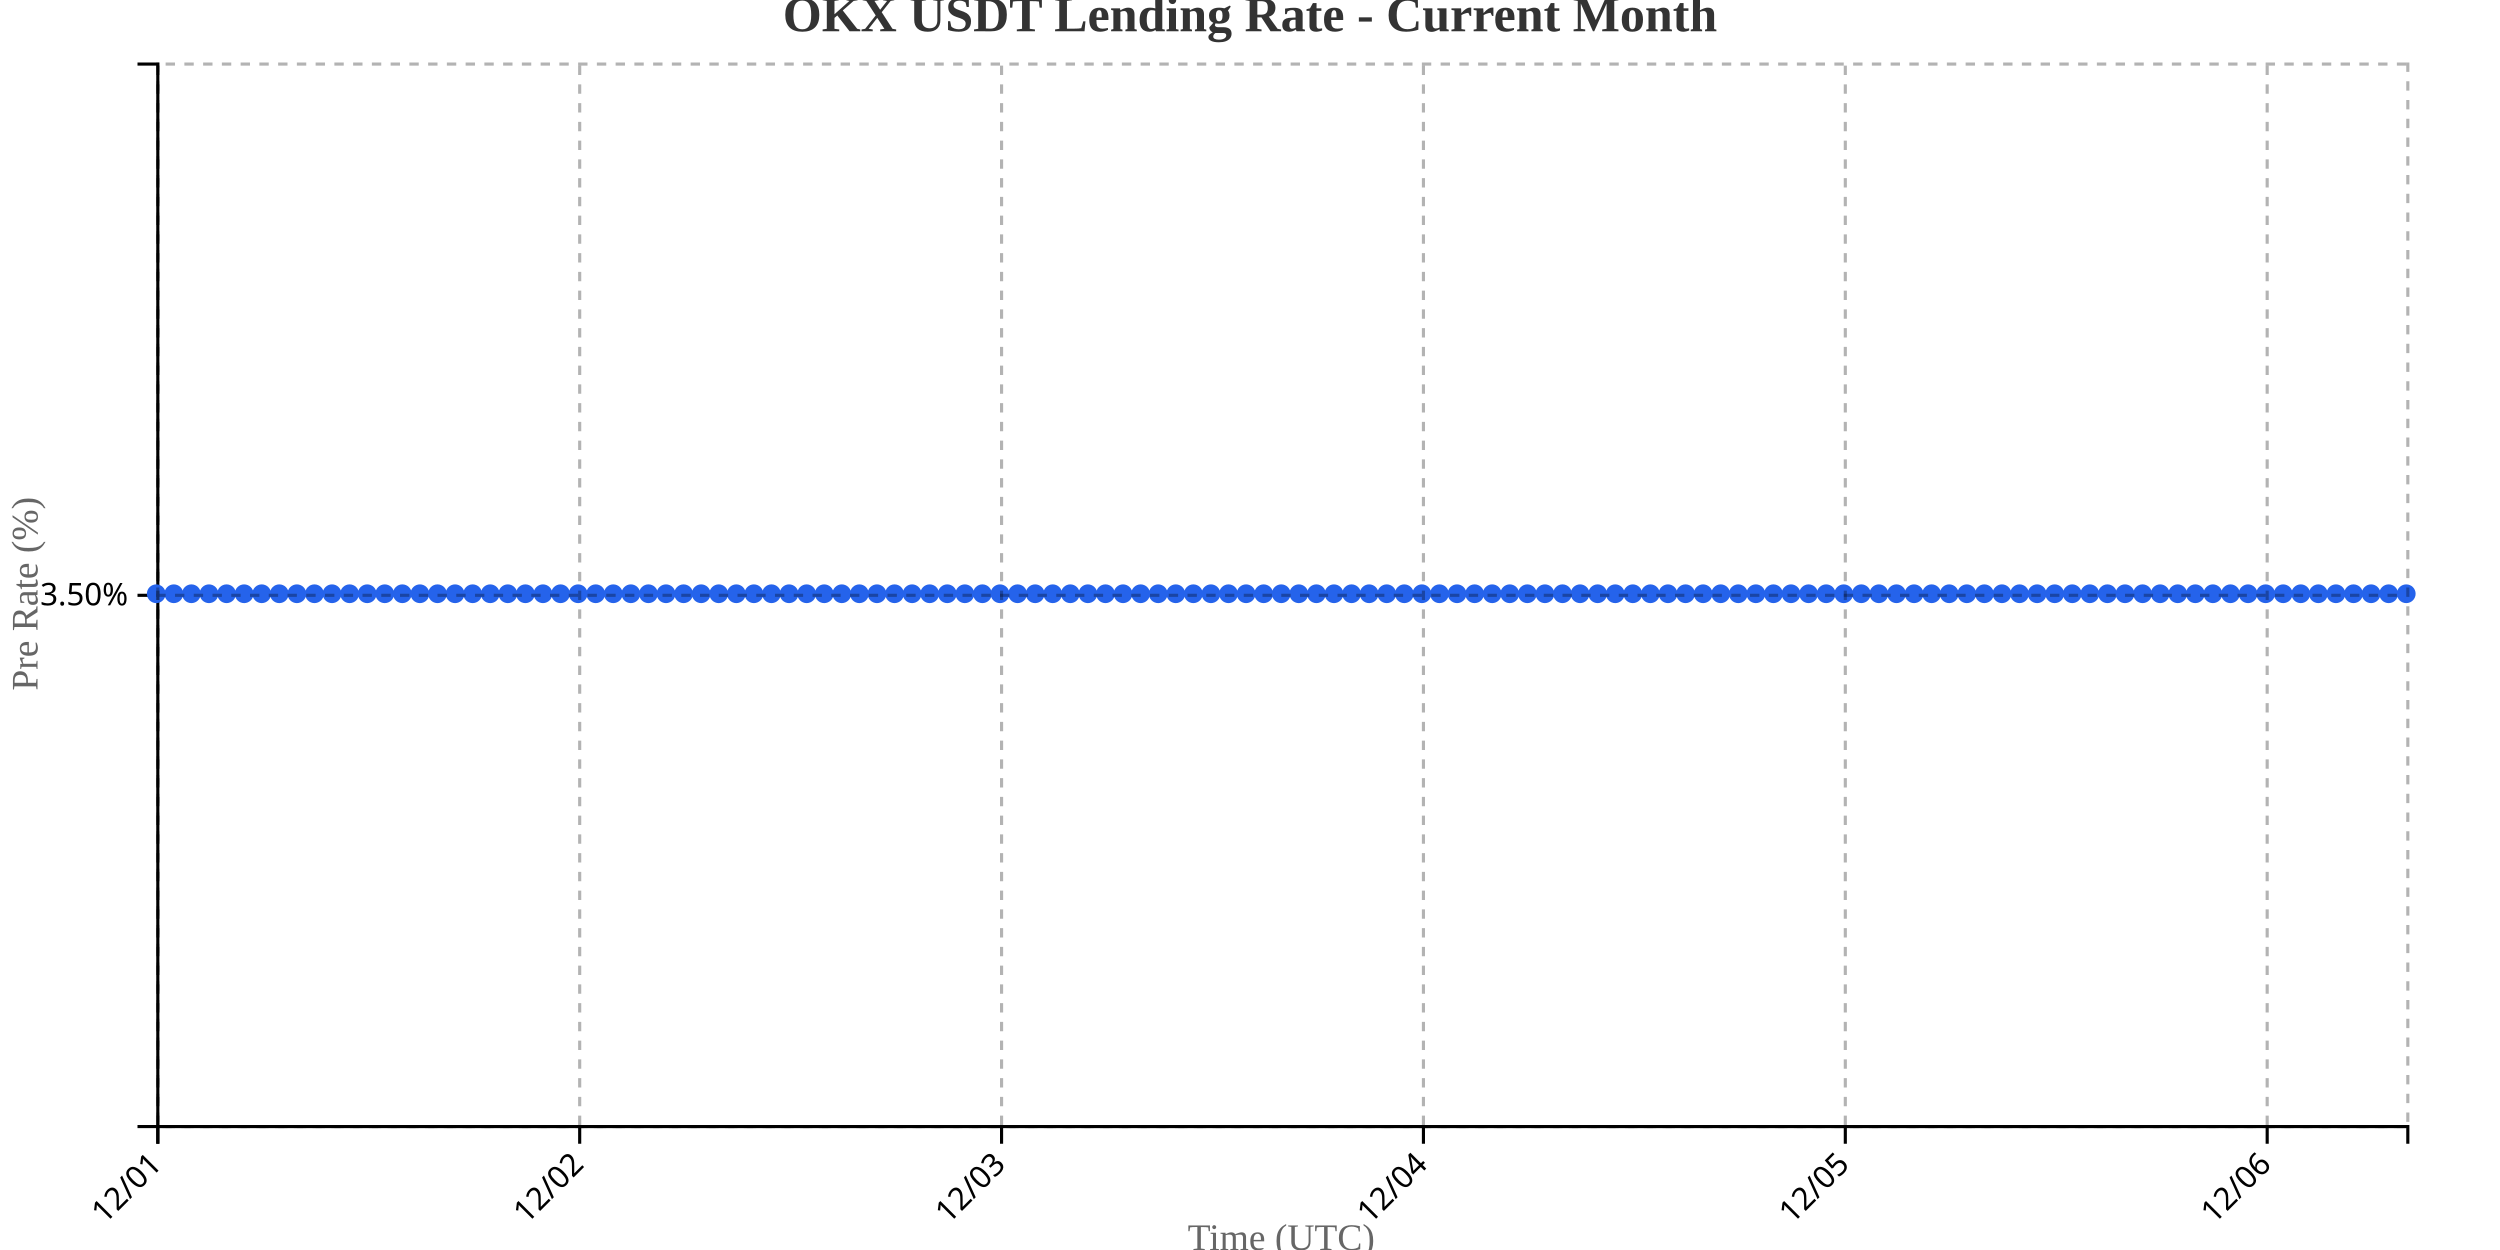
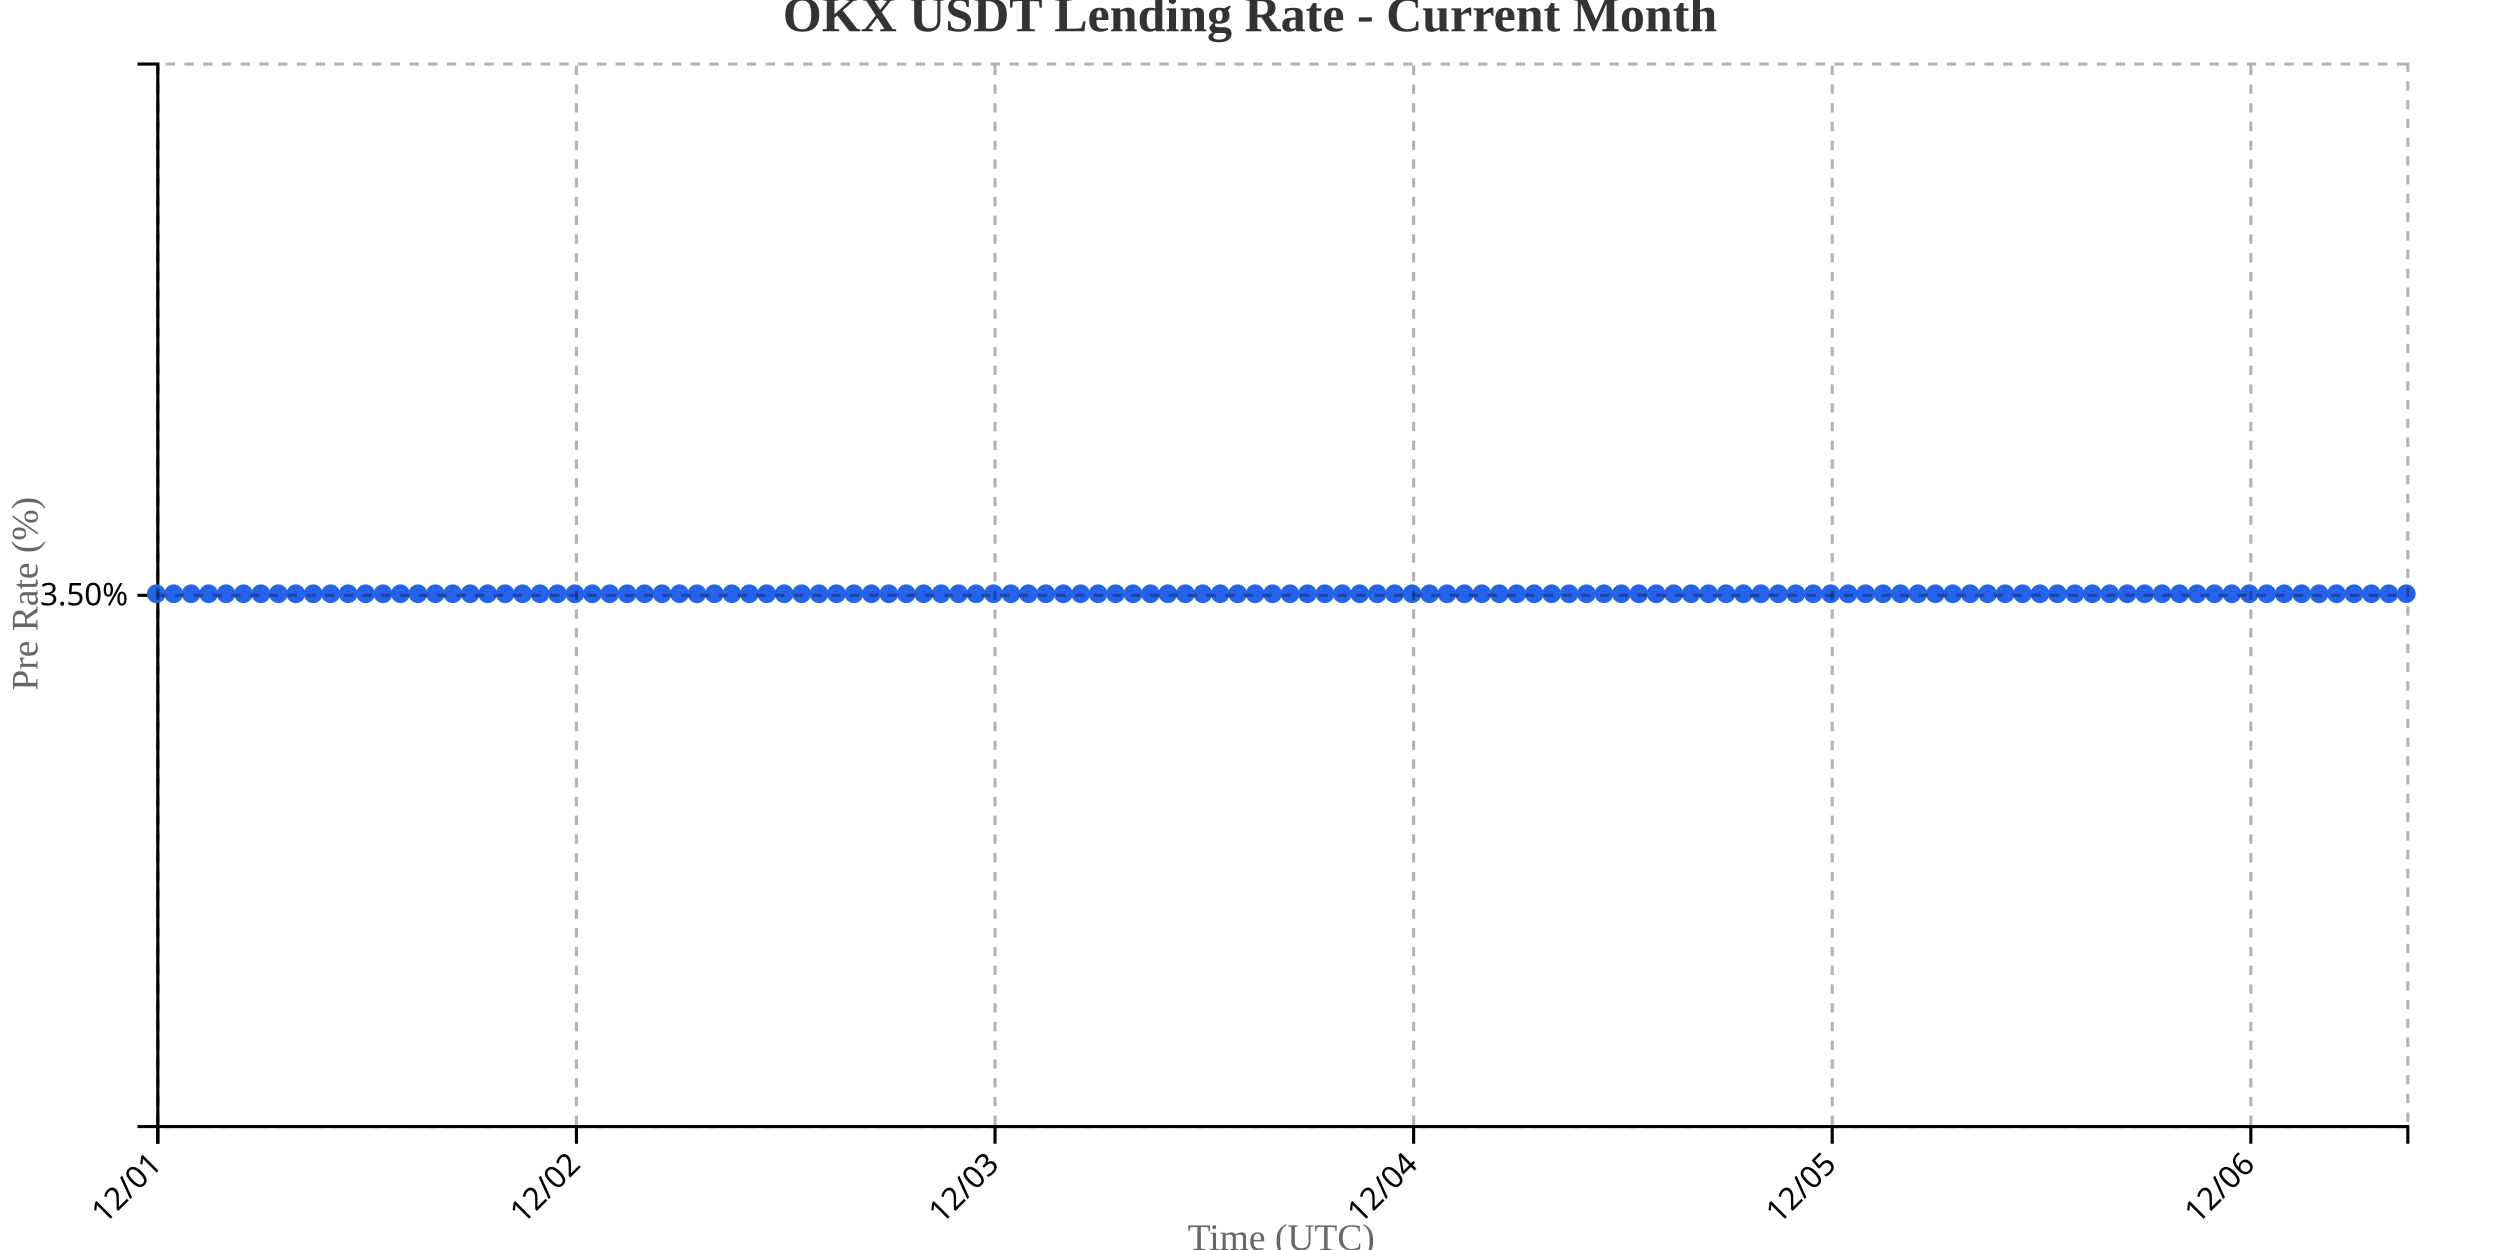
<svg xmlns="http://www.w3.org/2000/svg" width="800" height="400">
  <g transform="translate(50,20)">
    <g transform="translate(0,340)" fill="none" font-size="10" font-family="sans-serif" text-anchor="middle">
      <path class="domain" stroke="currentColor" d="M0.5,6V0.5H720.5V6" />
      <g class="tick" opacity="1" transform="translate(0.5,0)">
        <line stroke="currentColor" y2="6" />
        <text fill="currentColor" y="9" dy=".15em" style="text-anchor: end;" dx="-.8em" transform="rotate(-45)">12/01</text>
      </g>
-       <g class="tick" opacity="1" transform="translate(135.5,0)">
+       <g class="tick" opacity="1" transform="translate(134.4535,0)">
        <line stroke="currentColor" y2="6" />
        <text fill="currentColor" y="9" dy=".15em" style="text-anchor: end;" dx="-.8em" transform="rotate(-45)">12/02</text>
      </g>
-       <g class="tick" opacity="1" transform="translate(270.5,0)">
+       <g class="tick" opacity="1" transform="translate(268.407,0)">
        <line stroke="currentColor" y2="6" />
        <text fill="currentColor" y="9" dy=".15em" style="text-anchor: end;" dx="-.8em" transform="rotate(-45)">12/03</text>
      </g>
-       <g class="tick" opacity="1" transform="translate(405.5,0)">
+       <g class="tick" opacity="1" transform="translate(402.3605,0)">
        <line stroke="currentColor" y2="6" />
        <text fill="currentColor" y="9" dy=".15em" style="text-anchor: end;" dx="-.8em" transform="rotate(-45)">12/04</text>
      </g>
-       <g class="tick" opacity="1" transform="translate(540.5,0)">
+       <g class="tick" opacity="1" transform="translate(536.314,0)">
        <line stroke="currentColor" y2="6" />
        <text fill="currentColor" y="9" dy=".15em" style="text-anchor: end;" dx="-.8em" transform="rotate(-45)">12/05</text>
      </g>
-       <g class="tick" opacity="1" transform="translate(675.5,0)">
+       <g class="tick" opacity="1" transform="translate(670.2674,0)">
        <line stroke="currentColor" y2="6" />
        <text fill="currentColor" y="9" dy=".15em" style="text-anchor: end;" dx="-.8em" transform="rotate(-45)">12/06</text>
      </g>
    </g>
    <g fill="none" font-size="10" font-family="sans-serif" text-anchor="end">
      <path class="domain" stroke="currentColor" d="M-6,340.5H0.5V0.5H-6" />
      <g class="tick" opacity="1" transform="translate(0,170.5)">
        <line stroke="currentColor" x2="-6" />
        <text fill="currentColor" x="-9" dy="0.32em">3.50%</text>
      </g>
    </g>
    <text transform="rotate(-90)" y="-50" x="-170" dy="1em" style="text-anchor: middle; font-size: 12px; fill: #666;">Pre Rate (%)</text>
    <text transform="translate(360, 380)" style="text-anchor: middle; font-size: 12px; fill: #666;">Time (UTC)</text>
-     <path fill="none" stroke="#2563eb" stroke-width="2" d="M0,170C1.875,170,3.75,170,5.625,170C7.5,170,9.375,170,11.25,170C13.125,170,15,170,16.875,170C18.75,170,20.625,170,22.5,170C24.375,170,26.25,170,28.125,170C30,170,31.875,170,33.75,170C35.625,170,37.5,170,39.375,170C41.25,170,43.125,170,45,170C46.875,170,48.75,170,50.625,170C52.5,170,54.375,170,56.25,170C58.125,170,60,170,61.875,170C63.75,170,65.625,170,67.5,170C69.375,170,71.25,170,73.125,170C75,170,76.875,170,78.75,170C80.625,170,82.5,170,84.375,170C86.25,170,88.125,170,90,170C91.875,170,93.75,170,95.625,170C97.5,170,99.375,170,101.25,170C103.125,170,105,170,106.875,170C108.75,170,110.625,170,112.5,170C114.375,170,116.25,170,118.125,170C120,170,121.875,170,123.75,170C125.625,170,127.5,170,129.375,170C131.25,170,133.125,170,135,170C136.875,170,138.75,170,140.625,170C142.5,170,144.375,170,146.25,170C148.125,170,150,170,151.875,170C153.75,170,155.625,170,157.5,170C159.375,170,161.25,170,163.125,170C165,170,166.875,170,168.75,170C170.625,170,172.5,170,174.375,170C176.25,170,178.125,170,180,170C181.875,170,183.75,170,185.625,170C187.5,170,189.375,170,191.25,170C193.125,170,195,170,196.875,170C198.75,170,200.625,170,202.5,170C204.375,170,206.25,170,208.125,170C210,170,211.875,170,213.75,170C215.625,170,217.5,170,219.375,170C221.25,170,223.125,170,225,170C226.875,170,228.75,170,230.625,170C232.5,170,234.375,170,236.25,170C238.125,170,240,170,241.875,170C243.75,170,245.625,170,247.5,170C249.375,170,251.25,170,253.125,170C255,170,256.875,170,258.75,170C260.625,170,262.5,170,264.375,170C266.25,170,268.125,170,270,170C271.875,170,273.75,170,275.625,170C277.5,170,279.375,170,281.25,170C283.125,170,285,170,286.875,170C288.75,170,290.625,170,292.5,170C294.375,170,296.25,170,298.125,170C300,170,301.875,170,303.75,170C305.625,170,307.5,170,309.375,170C311.25,170,313.125,170,315,170C316.875,170,318.75,170,320.625,170C322.5,170,324.375,170,326.25,170C328.125,170,330,170,331.875,170C333.75,170,335.625,170,337.5,170C339.375,170,341.25,170,343.125,170C345,170,346.875,170,348.75,170C350.625,170,352.5,170,354.375,170C356.25,170,358.125,170,360,170C361.875,170,363.75,170,365.625,170C367.5,170,369.375,170,371.25,170C373.125,170,375,170,376.875,170C378.75,170,380.625,170,382.5,170C384.375,170,386.25,170,388.125,170C390,170,391.875,170,393.75,170C395.625,170,397.5,170,399.375,170C401.25,170,403.125,170,405,170C406.875,170,408.75,170,410.625,170C412.5,170,414.375,170,416.25,170C418.125,170,420,170,421.875,170C423.75,170,425.625,170,427.5,170C429.375,170,431.25,170,433.125,170C435,170,436.875,170,438.75,170C440.625,170,442.5,170,444.375,170C446.25,170,448.125,170,450,170C451.875,170,453.75,170,455.625,170C457.5,170,459.375,170,461.25,170C463.125,170,465,170,466.875,170C468.75,170,470.625,170,472.5,170C474.375,170,476.25,170,478.125,170C480,170,481.875,170,483.75,170C485.625,170,487.5,170,489.375,170C491.25,170,493.125,170,495,170C496.875,170,498.75,170,500.625,170C502.5,170,504.375,170,506.25,170C508.125,170,510,170,511.875,170C513.75,170,515.625,170,517.5,170C519.375,170,521.25,170,523.125,170C525,170,526.875,170,528.75,170C530.625,170,532.5,170,534.375,170C536.25,170,538.125,170,540,170C541.875,170,543.75,170,545.625,170C547.5,170,549.375,170,551.25,170C553.125,170,555,170,556.875,170C558.75,170,560.625,170,562.5,170C564.375,170,566.25,170,568.125,170C570,170,571.875,170,573.75,170C575.625,170,577.5,170,579.375,170C581.25,170,583.125,170,585,170C586.875,170,588.75,170,590.625,170C592.5,170,594.375,170,596.25,170C598.125,170,600,170,601.875,170C603.75,170,605.625,170,607.5,170C609.375,170,611.25,170,613.125,170C615,170,616.875,170,618.75,170C620.625,170,622.5,170,624.375,170C626.25,170,628.125,170,630,170C631.875,170,633.75,170,635.625,170C637.5,170,639.375,170,641.25,170C643.125,170,645,170,646.875,170C648.75,170,650.625,170,652.5,170C654.375,170,656.25,170,658.125,170C660,170,661.875,170,663.75,170C665.625,170,667.5,170,669.375,170C671.25,170,673.125,170,675,170C676.875,170,678.75,170,680.625,170C682.5,170,684.375,170,686.25,170C688.125,170,690,170,691.875,170C693.75,170,695.625,170,697.5,170C699.375,170,701.25,170,703.125,170C705,170,706.875,170,708.75,170C710.625,170,712.5,170,714.375,170C716.25,170,718.125,170,720,170" />
+     <path fill="none" stroke="#2563eb" stroke-width="2" d="M0,170C1.86,170,3.721,170,5.581,170C7.442,170,9.302,170,11.163,170C13.023,170,14.884,170,16.744,170C18.605,170,20.465,170,22.326,170C24.186,170,26.047,170,27.907,170C29.767,170,31.628,170,33.488,170C35.349,170,37.209,170,39.07,170C40.93,170,42.791,170,44.651,170C46.512,170,48.372,170,50.233,170C52.093,170,53.953,170,55.814,170C57.674,170,59.535,170,61.395,170C63.256,170,65.116,170,66.977,170C68.837,170,70.698,170,72.558,170C74.419,170,76.279,170,78.14,170C80,170,81.86,170,83.721,170C85.581,170,87.442,170,89.302,170C91.163,170,93.023,170,94.884,170C96.744,170,98.605,170,100.465,170C102.326,170,104.186,170,106.047,170C107.907,170,109.767,170,111.628,170C113.488,170,115.349,170,117.209,170C119.07,170,120.93,170,122.791,170C124.651,170,126.512,170,128.372,170C130.233,170,132.093,170,133.953,170C135.814,170,137.674,170,139.535,170C141.395,170,143.256,170,145.116,170C146.977,170,148.837,170,150.698,170C152.558,170,154.419,170,156.279,170C158.14,170,160,170,161.86,170C163.721,170,165.581,170,167.442,170C169.302,170,171.163,170,173.023,170C174.884,170,176.744,170,178.605,170C180.465,170,182.326,170,184.186,170C186.047,170,187.907,170,189.767,170C191.628,170,193.488,170,195.349,170C197.209,170,199.07,170,200.93,170C202.791,170,204.651,170,206.512,170C208.372,170,210.233,170,212.093,170C213.953,170,215.814,170,217.674,170C219.535,170,221.395,170,223.256,170C225.116,170,226.977,170,228.837,170C230.698,170,232.558,170,234.419,170C236.279,170,238.14,170,240,170C241.86,170,243.721,170,245.581,170C247.442,170,249.302,170,251.163,170C253.023,170,254.884,170,256.744,170C258.605,170,260.465,170,262.326,170C264.186,170,266.047,170,267.907,170C269.767,170,271.628,170,273.488,170C275.349,170,277.209,170,279.07,170C280.93,170,282.791,170,284.651,170C286.512,170,288.372,170,290.233,170C292.093,170,293.953,170,295.814,170C297.674,170,299.535,170,301.395,170C303.256,170,305.116,170,306.977,170C308.837,170,310.698,170,312.558,170C314.419,170,316.279,170,318.14,170C320,170,321.86,170,323.721,170C325.581,170,327.442,170,329.302,170C331.163,170,333.023,170,334.884,170C336.744,170,338.605,170,340.465,170C342.326,170,344.186,170,346.047,170C347.907,170,349.767,170,351.628,170C353.488,170,355.349,170,357.209,170C359.07,170,360.93,170,362.791,170C364.651,170,366.512,170,368.372,170C370.233,170,372.093,170,373.953,170C375.814,170,377.674,170,379.535,170C381.395,170,383.256,170,385.116,170C386.977,170,388.837,170,390.698,170C392.558,170,394.419,170,396.279,170C398.14,170,400,170,401.86,170C403.721,170,405.581,170,407.442,170C409.302,170,411.163,170,413.023,170C414.884,170,416.744,170,418.605,170C420.465,170,422.326,170,424.186,170C426.047,170,427.907,170,429.767,170C431.628,170,433.488,170,435.349,170C437.209,170,439.07,170,440.93,170C442.791,170,444.651,170,446.512,170C448.372,170,450.233,170,452.093,170C453.953,170,455.814,170,457.674,170C459.535,170,461.395,170,463.256,170C465.116,170,466.977,170,468.837,170C470.698,170,472.558,170,474.419,170C476.279,170,478.14,170,480,170C481.86,170,483.721,170,485.581,170C487.442,170,489.302,170,491.163,170C493.023,170,494.884,170,496.744,170C498.605,170,500.465,170,502.326,170C504.186,170,506.047,170,507.907,170C509.767,170,511.628,170,513.488,170C515.349,170,517.209,170,519.07,170C520.93,170,522.791,170,524.651,170C526.512,170,528.372,170,530.233,170C532.093,170,533.953,170,535.814,170C537.674,170,539.535,170,541.395,170C543.256,170,545.116,170,546.977,170C548.837,170,550.698,170,552.558,170C554.419,170,556.279,170,558.14,170C560,170,561.86,170,563.721,170C565.581,170,567.442,170,569.302,170C571.163,170,573.023,170,574.884,170C576.744,170,578.605,170,580.465,170C582.326,170,584.186,170,586.047,170C587.907,170,589.767,170,591.628,170C593.488,170,595.349,170,597.209,170C599.07,170,600.93,170,602.791,170C604.651,170,606.512,170,608.372,170C610.233,170,612.093,170,613.953,170C615.814,170,617.674,170,619.535,170C621.395,170,623.256,170,625.116,170C626.977,170,628.837,170,630.698,170C632.558,170,634.419,170,636.279,170C638.14,170,640,170,641.86,170C643.721,170,645.581,170,647.442,170C649.302,170,651.163,170,653.023,170C654.884,170,656.744,170,658.605,170C660.465,170,662.326,170,664.186,170C666.047,170,667.907,170,669.767,170C671.628,170,673.488,170,675.349,170C677.209,170,679.07,170,680.93,170C682.791,170,684.651,170,686.512,170C688.372,170,690.233,170,692.093,170C693.953,170,695.814,170,697.674,170C699.535,170,701.395,170,703.256,170C705.116,170,706.977,170,708.837,170C710.698,170,712.558,170,714.419,170C716.279,170,718.14,170,720,170" />
    <circle class="dot" cx="0" cy="170" r="3" fill="#2563eb" />
-     <circle class="dot" cx="5.625" cy="170" r="3" fill="#2563eb" />
-     <circle class="dot" cx="11.25" cy="170" r="3" fill="#2563eb" />
-     <circle class="dot" cx="16.875" cy="170" r="3" fill="#2563eb" />
-     <circle class="dot" cx="22.5" cy="170" r="3" fill="#2563eb" />
-     <circle class="dot" cx="28.125" cy="170" r="3" fill="#2563eb" />
-     <circle class="dot" cx="33.75" cy="170" r="3" fill="#2563eb" />
-     <circle class="dot" cx="39.375" cy="170" r="3" fill="#2563eb" />
-     <circle class="dot" cx="45" cy="170" r="3" fill="#2563eb" />
-     <circle class="dot" cx="50.625" cy="170" r="3" fill="#2563eb" />
-     <circle class="dot" cx="56.25" cy="170" r="3" fill="#2563eb" />
-     <circle class="dot" cx="61.875" cy="170" r="3" fill="#2563eb" />
-     <circle class="dot" cx="67.5" cy="170" r="3" fill="#2563eb" />
-     <circle class="dot" cx="73.125" cy="170" r="3" fill="#2563eb" />
-     <circle class="dot" cx="78.75" cy="170" r="3" fill="#2563eb" />
-     <circle class="dot" cx="84.375" cy="170" r="3" fill="#2563eb" />
-     <circle class="dot" cx="90" cy="170" r="3" fill="#2563eb" />
-     <circle class="dot" cx="95.625" cy="170" r="3" fill="#2563eb" />
-     <circle class="dot" cx="101.25" cy="170" r="3" fill="#2563eb" />
-     <circle class="dot" cx="106.875" cy="170" r="3" fill="#2563eb" />
-     <circle class="dot" cx="112.5" cy="170" r="3" fill="#2563eb" />
-     <circle class="dot" cx="118.125" cy="170" r="3" fill="#2563eb" />
-     <circle class="dot" cx="123.75" cy="170" r="3" fill="#2563eb" />
-     <circle class="dot" cx="129.375" cy="170" r="3" fill="#2563eb" />
-     <circle class="dot" cx="135" cy="170" r="3" fill="#2563eb" />
-     <circle class="dot" cx="140.625" cy="170" r="3" fill="#2563eb" />
-     <circle class="dot" cx="146.25" cy="170" r="3" fill="#2563eb" />
-     <circle class="dot" cx="151.875" cy="170" r="3" fill="#2563eb" />
-     <circle class="dot" cx="157.5" cy="170" r="3" fill="#2563eb" />
-     <circle class="dot" cx="163.125" cy="170" r="3" fill="#2563eb" />
-     <circle class="dot" cx="168.75" cy="170" r="3" fill="#2563eb" />
-     <circle class="dot" cx="174.375" cy="170" r="3" fill="#2563eb" />
-     <circle class="dot" cx="180" cy="170" r="3" fill="#2563eb" />
-     <circle class="dot" cx="185.625" cy="170" r="3" fill="#2563eb" />
-     <circle class="dot" cx="191.25" cy="170" r="3" fill="#2563eb" />
-     <circle class="dot" cx="196.875" cy="170" r="3" fill="#2563eb" />
-     <circle class="dot" cx="202.5" cy="170" r="3" fill="#2563eb" />
-     <circle class="dot" cx="208.125" cy="170" r="3" fill="#2563eb" />
-     <circle class="dot" cx="213.75" cy="170" r="3" fill="#2563eb" />
-     <circle class="dot" cx="219.375" cy="170" r="3" fill="#2563eb" />
-     <circle class="dot" cx="225" cy="170" r="3" fill="#2563eb" />
-     <circle class="dot" cx="230.625" cy="170" r="3" fill="#2563eb" />
-     <circle class="dot" cx="236.25" cy="170" r="3" fill="#2563eb" />
-     <circle class="dot" cx="241.875" cy="170" r="3" fill="#2563eb" />
-     <circle class="dot" cx="247.5" cy="170" r="3" fill="#2563eb" />
-     <circle class="dot" cx="253.125" cy="170" r="3" fill="#2563eb" />
-     <circle class="dot" cx="258.75" cy="170" r="3" fill="#2563eb" />
-     <circle class="dot" cx="264.375" cy="170" r="3" fill="#2563eb" />
-     <circle class="dot" cx="270" cy="170" r="3" fill="#2563eb" />
-     <circle class="dot" cx="275.625" cy="170" r="3" fill="#2563eb" />
-     <circle class="dot" cx="281.25" cy="170" r="3" fill="#2563eb" />
-     <circle class="dot" cx="286.875" cy="170" r="3" fill="#2563eb" />
-     <circle class="dot" cx="292.5" cy="170" r="3" fill="#2563eb" />
-     <circle class="dot" cx="298.125" cy="170" r="3" fill="#2563eb" />
-     <circle class="dot" cx="303.75" cy="170" r="3" fill="#2563eb" />
-     <circle class="dot" cx="309.375" cy="170" r="3" fill="#2563eb" />
-     <circle class="dot" cx="315" cy="170" r="3" fill="#2563eb" />
-     <circle class="dot" cx="320.625" cy="170" r="3" fill="#2563eb" />
-     <circle class="dot" cx="326.25" cy="170" r="3" fill="#2563eb" />
-     <circle class="dot" cx="331.875" cy="170" r="3" fill="#2563eb" />
-     <circle class="dot" cx="337.5" cy="170" r="3" fill="#2563eb" />
-     <circle class="dot" cx="343.125" cy="170" r="3" fill="#2563eb" />
-     <circle class="dot" cx="348.75" cy="170" r="3" fill="#2563eb" />
-     <circle class="dot" cx="354.375" cy="170" r="3" fill="#2563eb" />
-     <circle class="dot" cx="360" cy="170" r="3" fill="#2563eb" />
-     <circle class="dot" cx="365.625" cy="170" r="3" fill="#2563eb" />
-     <circle class="dot" cx="371.25" cy="170" r="3" fill="#2563eb" />
-     <circle class="dot" cx="376.875" cy="170" r="3" fill="#2563eb" />
-     <circle class="dot" cx="382.5" cy="170" r="3" fill="#2563eb" />
-     <circle class="dot" cx="388.125" cy="170" r="3" fill="#2563eb" />
-     <circle class="dot" cx="393.75" cy="170" r="3" fill="#2563eb" />
-     <circle class="dot" cx="399.375" cy="170" r="3" fill="#2563eb" />
-     <circle class="dot" cx="405" cy="170" r="3" fill="#2563eb" />
-     <circle class="dot" cx="410.625" cy="170" r="3" fill="#2563eb" />
-     <circle class="dot" cx="416.25" cy="170" r="3" fill="#2563eb" />
-     <circle class="dot" cx="421.875" cy="170" r="3" fill="#2563eb" />
-     <circle class="dot" cx="427.5" cy="170" r="3" fill="#2563eb" />
-     <circle class="dot" cx="433.125" cy="170" r="3" fill="#2563eb" />
-     <circle class="dot" cx="438.75" cy="170" r="3" fill="#2563eb" />
-     <circle class="dot" cx="444.375" cy="170" r="3" fill="#2563eb" />
-     <circle class="dot" cx="450" cy="170" r="3" fill="#2563eb" />
-     <circle class="dot" cx="455.625" cy="170" r="3" fill="#2563eb" />
-     <circle class="dot" cx="461.25" cy="170" r="3" fill="#2563eb" />
-     <circle class="dot" cx="466.875" cy="170" r="3" fill="#2563eb" />
-     <circle class="dot" cx="472.5" cy="170" r="3" fill="#2563eb" />
-     <circle class="dot" cx="478.125" cy="170" r="3" fill="#2563eb" />
-     <circle class="dot" cx="483.75" cy="170" r="3" fill="#2563eb" />
-     <circle class="dot" cx="489.375" cy="170" r="3" fill="#2563eb" />
-     <circle class="dot" cx="495" cy="170" r="3" fill="#2563eb" />
-     <circle class="dot" cx="500.625" cy="170" r="3" fill="#2563eb" />
-     <circle class="dot" cx="506.25" cy="170" r="3" fill="#2563eb" />
-     <circle class="dot" cx="511.875" cy="170" r="3" fill="#2563eb" />
-     <circle class="dot" cx="517.5" cy="170" r="3" fill="#2563eb" />
-     <circle class="dot" cx="523.125" cy="170" r="3" fill="#2563eb" />
-     <circle class="dot" cx="528.75" cy="170" r="3" fill="#2563eb" />
-     <circle class="dot" cx="534.375" cy="170" r="3" fill="#2563eb" />
-     <circle class="dot" cx="540" cy="170" r="3" fill="#2563eb" />
-     <circle class="dot" cx="545.625" cy="170" r="3" fill="#2563eb" />
-     <circle class="dot" cx="551.25" cy="170" r="3" fill="#2563eb" />
-     <circle class="dot" cx="556.875" cy="170" r="3" fill="#2563eb" />
-     <circle class="dot" cx="562.5" cy="170" r="3" fill="#2563eb" />
-     <circle class="dot" cx="568.125" cy="170" r="3" fill="#2563eb" />
-     <circle class="dot" cx="573.75" cy="170" r="3" fill="#2563eb" />
-     <circle class="dot" cx="579.375" cy="170" r="3" fill="#2563eb" />
-     <circle class="dot" cx="585" cy="170" r="3" fill="#2563eb" />
-     <circle class="dot" cx="590.625" cy="170" r="3" fill="#2563eb" />
-     <circle class="dot" cx="596.25" cy="170" r="3" fill="#2563eb" />
-     <circle class="dot" cx="601.875" cy="170" r="3" fill="#2563eb" />
-     <circle class="dot" cx="607.5" cy="170" r="3" fill="#2563eb" />
-     <circle class="dot" cx="613.125" cy="170" r="3" fill="#2563eb" />
-     <circle class="dot" cx="618.75" cy="170" r="3" fill="#2563eb" />
-     <circle class="dot" cx="624.375" cy="170" r="3" fill="#2563eb" />
-     <circle class="dot" cx="630" cy="170" r="3" fill="#2563eb" />
-     <circle class="dot" cx="635.625" cy="170" r="3" fill="#2563eb" />
-     <circle class="dot" cx="641.25" cy="170" r="3" fill="#2563eb" />
-     <circle class="dot" cx="646.875" cy="170" r="3" fill="#2563eb" />
-     <circle class="dot" cx="652.5" cy="170" r="3" fill="#2563eb" />
-     <circle class="dot" cx="658.125" cy="170" r="3" fill="#2563eb" />
-     <circle class="dot" cx="663.75" cy="170" r="3" fill="#2563eb" />
-     <circle class="dot" cx="669.375" cy="170" r="3" fill="#2563eb" />
-     <circle class="dot" cx="675" cy="170" r="3" fill="#2563eb" />
-     <circle class="dot" cx="680.625" cy="170" r="3" fill="#2563eb" />
-     <circle class="dot" cx="686.25" cy="170" r="3" fill="#2563eb" />
-     <circle class="dot" cx="691.875" cy="170" r="3" fill="#2563eb" />
-     <circle class="dot" cx="697.5" cy="170" r="3" fill="#2563eb" />
-     <circle class="dot" cx="703.125" cy="170" r="3" fill="#2563eb" />
-     <circle class="dot" cx="708.75" cy="170" r="3" fill="#2563eb" />
-     <circle class="dot" cx="714.375" cy="170" r="3" fill="#2563eb" />
+     <circle class="dot" cx="5.581" cy="170" r="3" fill="#2563eb" />
+     <circle class="dot" cx="11.163" cy="170" r="3" fill="#2563eb" />
+     <circle class="dot" cx="16.744" cy="170" r="3" fill="#2563eb" />
+     <circle class="dot" cx="22.326" cy="170" r="3" fill="#2563eb" />
+     <circle class="dot" cx="27.907" cy="170" r="3" fill="#2563eb" />
+     <circle class="dot" cx="33.488" cy="170" r="3" fill="#2563eb" />
+     <circle class="dot" cx="39.07" cy="170" r="3" fill="#2563eb" />
+     <circle class="dot" cx="44.651" cy="170" r="3" fill="#2563eb" />
+     <circle class="dot" cx="50.233" cy="170" r="3" fill="#2563eb" />
+     <circle class="dot" cx="55.814" cy="170" r="3" fill="#2563eb" />
+     <circle class="dot" cx="61.395" cy="170" r="3" fill="#2563eb" />
+     <circle class="dot" cx="66.977" cy="170" r="3" fill="#2563eb" />
+     <circle class="dot" cx="72.558" cy="170" r="3" fill="#2563eb" />
+     <circle class="dot" cx="78.14" cy="170" r="3" fill="#2563eb" />
+     <circle class="dot" cx="83.721" cy="170" r="3" fill="#2563eb" />
+     <circle class="dot" cx="89.302" cy="170" r="3" fill="#2563eb" />
+     <circle class="dot" cx="94.884" cy="170" r="3" fill="#2563eb" />
+     <circle class="dot" cx="100.465" cy="170" r="3" fill="#2563eb" />
+     <circle class="dot" cx="106.047" cy="170" r="3" fill="#2563eb" />
+     <circle class="dot" cx="111.628" cy="170" r="3" fill="#2563eb" />
+     <circle class="dot" cx="117.209" cy="170" r="3" fill="#2563eb" />
+     <circle class="dot" cx="122.791" cy="170" r="3" fill="#2563eb" />
+     <circle class="dot" cx="128.372" cy="170" r="3" fill="#2563eb" />
+     <circle class="dot" cx="133.953" cy="170" r="3" fill="#2563eb" />
+     <circle class="dot" cx="139.535" cy="170" r="3" fill="#2563eb" />
+     <circle class="dot" cx="145.116" cy="170" r="3" fill="#2563eb" />
+     <circle class="dot" cx="150.698" cy="170" r="3" fill="#2563eb" />
+     <circle class="dot" cx="156.279" cy="170" r="3" fill="#2563eb" />
+     <circle class="dot" cx="161.86" cy="170" r="3" fill="#2563eb" />
+     <circle class="dot" cx="167.442" cy="170" r="3" fill="#2563eb" />
+     <circle class="dot" cx="173.023" cy="170" r="3" fill="#2563eb" />
+     <circle class="dot" cx="178.605" cy="170" r="3" fill="#2563eb" />
+     <circle class="dot" cx="184.186" cy="170" r="3" fill="#2563eb" />
+     <circle class="dot" cx="189.767" cy="170" r="3" fill="#2563eb" />
+     <circle class="dot" cx="195.349" cy="170" r="3" fill="#2563eb" />
+     <circle class="dot" cx="200.93" cy="170" r="3" fill="#2563eb" />
+     <circle class="dot" cx="206.512" cy="170" r="3" fill="#2563eb" />
+     <circle class="dot" cx="212.093" cy="170" r="3" fill="#2563eb" />
+     <circle class="dot" cx="217.674" cy="170" r="3" fill="#2563eb" />
+     <circle class="dot" cx="223.256" cy="170" r="3" fill="#2563eb" />
+     <circle class="dot" cx="228.837" cy="170" r="3" fill="#2563eb" />
+     <circle class="dot" cx="234.419" cy="170" r="3" fill="#2563eb" />
+     <circle class="dot" cx="240" cy="170" r="3" fill="#2563eb" />
+     <circle class="dot" cx="245.581" cy="170" r="3" fill="#2563eb" />
+     <circle class="dot" cx="251.163" cy="170" r="3" fill="#2563eb" />
+     <circle class="dot" cx="256.744" cy="170" r="3" fill="#2563eb" />
+     <circle class="dot" cx="262.326" cy="170" r="3" fill="#2563eb" />
+     <circle class="dot" cx="267.907" cy="170" r="3" fill="#2563eb" />
+     <circle class="dot" cx="273.488" cy="170" r="3" fill="#2563eb" />
+     <circle class="dot" cx="279.07" cy="170" r="3" fill="#2563eb" />
+     <circle class="dot" cx="284.651" cy="170" r="3" fill="#2563eb" />
+     <circle class="dot" cx="290.233" cy="170" r="3" fill="#2563eb" />
+     <circle class="dot" cx="295.814" cy="170" r="3" fill="#2563eb" />
+     <circle class="dot" cx="301.395" cy="170" r="3" fill="#2563eb" />
+     <circle class="dot" cx="306.977" cy="170" r="3" fill="#2563eb" />
+     <circle class="dot" cx="312.558" cy="170" r="3" fill="#2563eb" />
+     <circle class="dot" cx="318.14" cy="170" r="3" fill="#2563eb" />
+     <circle class="dot" cx="323.721" cy="170" r="3" fill="#2563eb" />
+     <circle class="dot" cx="329.302" cy="170" r="3" fill="#2563eb" />
+     <circle class="dot" cx="334.884" cy="170" r="3" fill="#2563eb" />
+     <circle class="dot" cx="340.465" cy="170" r="3" fill="#2563eb" />
+     <circle class="dot" cx="346.047" cy="170" r="3" fill="#2563eb" />
+     <circle class="dot" cx="351.628" cy="170" r="3" fill="#2563eb" />
+     <circle class="dot" cx="357.209" cy="170" r="3" fill="#2563eb" />
+     <circle class="dot" cx="362.791" cy="170" r="3" fill="#2563eb" />
+     <circle class="dot" cx="368.372" cy="170" r="3" fill="#2563eb" />
+     <circle class="dot" cx="373.953" cy="170" r="3" fill="#2563eb" />
+     <circle class="dot" cx="379.535" cy="170" r="3" fill="#2563eb" />
+     <circle class="dot" cx="385.116" cy="170" r="3" fill="#2563eb" />
+     <circle class="dot" cx="390.698" cy="170" r="3" fill="#2563eb" />
+     <circle class="dot" cx="396.279" cy="170" r="3" fill="#2563eb" />
+     <circle class="dot" cx="401.86" cy="170" r="3" fill="#2563eb" />
+     <circle class="dot" cx="407.442" cy="170" r="3" fill="#2563eb" />
+     <circle class="dot" cx="413.023" cy="170" r="3" fill="#2563eb" />
+     <circle class="dot" cx="418.605" cy="170" r="3" fill="#2563eb" />
+     <circle class="dot" cx="424.186" cy="170" r="3" fill="#2563eb" />
+     <circle class="dot" cx="429.767" cy="170" r="3" fill="#2563eb" />
+     <circle class="dot" cx="435.349" cy="170" r="3" fill="#2563eb" />
+     <circle class="dot" cx="440.93" cy="170" r="3" fill="#2563eb" />
+     <circle class="dot" cx="446.512" cy="170" r="3" fill="#2563eb" />
+     <circle class="dot" cx="452.093" cy="170" r="3" fill="#2563eb" />
+     <circle class="dot" cx="457.674" cy="170" r="3" fill="#2563eb" />
+     <circle class="dot" cx="463.256" cy="170" r="3" fill="#2563eb" />
+     <circle class="dot" cx="468.837" cy="170" r="3" fill="#2563eb" />
+     <circle class="dot" cx="474.419" cy="170" r="3" fill="#2563eb" />
+     <circle class="dot" cx="480" cy="170" r="3" fill="#2563eb" />
+     <circle class="dot" cx="485.581" cy="170" r="3" fill="#2563eb" />
+     <circle class="dot" cx="491.163" cy="170" r="3" fill="#2563eb" />
+     <circle class="dot" cx="496.744" cy="170" r="3" fill="#2563eb" />
+     <circle class="dot" cx="502.326" cy="170" r="3" fill="#2563eb" />
+     <circle class="dot" cx="507.907" cy="170" r="3" fill="#2563eb" />
+     <circle class="dot" cx="513.488" cy="170" r="3" fill="#2563eb" />
+     <circle class="dot" cx="519.07" cy="170" r="3" fill="#2563eb" />
+     <circle class="dot" cx="524.651" cy="170" r="3" fill="#2563eb" />
+     <circle class="dot" cx="530.233" cy="170" r="3" fill="#2563eb" />
+     <circle class="dot" cx="535.814" cy="170" r="3" fill="#2563eb" />
+     <circle class="dot" cx="541.395" cy="170" r="3" fill="#2563eb" />
+     <circle class="dot" cx="546.977" cy="170" r="3" fill="#2563eb" />
+     <circle class="dot" cx="552.558" cy="170" r="3" fill="#2563eb" />
+     <circle class="dot" cx="558.14" cy="170" r="3" fill="#2563eb" />
+     <circle class="dot" cx="563.721" cy="170" r="3" fill="#2563eb" />
+     <circle class="dot" cx="569.302" cy="170" r="3" fill="#2563eb" />
+     <circle class="dot" cx="574.884" cy="170" r="3" fill="#2563eb" />
+     <circle class="dot" cx="580.465" cy="170" r="3" fill="#2563eb" />
+     <circle class="dot" cx="586.047" cy="170" r="3" fill="#2563eb" />
+     <circle class="dot" cx="591.628" cy="170" r="3" fill="#2563eb" />
+     <circle class="dot" cx="597.209" cy="170" r="3" fill="#2563eb" />
+     <circle class="dot" cx="602.791" cy="170" r="3" fill="#2563eb" />
+     <circle class="dot" cx="608.372" cy="170" r="3" fill="#2563eb" />
+     <circle class="dot" cx="613.953" cy="170" r="3" fill="#2563eb" />
+     <circle class="dot" cx="619.535" cy="170" r="3" fill="#2563eb" />
+     <circle class="dot" cx="625.116" cy="170" r="3" fill="#2563eb" />
+     <circle class="dot" cx="630.698" cy="170" r="3" fill="#2563eb" />
+     <circle class="dot" cx="636.279" cy="170" r="3" fill="#2563eb" />
+     <circle class="dot" cx="641.86" cy="170" r="3" fill="#2563eb" />
+     <circle class="dot" cx="647.442" cy="170" r="3" fill="#2563eb" />
+     <circle class="dot" cx="653.023" cy="170" r="3" fill="#2563eb" />
+     <circle class="dot" cx="658.605" cy="170" r="3" fill="#2563eb" />
+     <circle class="dot" cx="664.186" cy="170" r="3" fill="#2563eb" />
+     <circle class="dot" cx="669.767" cy="170" r="3" fill="#2563eb" />
+     <circle class="dot" cx="675.349" cy="170" r="3" fill="#2563eb" />
+     <circle class="dot" cx="680.93" cy="170" r="3" fill="#2563eb" />
+     <circle class="dot" cx="686.512" cy="170" r="3" fill="#2563eb" />
+     <circle class="dot" cx="692.093" cy="170" r="3" fill="#2563eb" />
+     <circle class="dot" cx="697.674" cy="170" r="3" fill="#2563eb" />
+     <circle class="dot" cx="703.256" cy="170" r="3" fill="#2563eb" />
+     <circle class="dot" cx="708.837" cy="170" r="3" fill="#2563eb" />
+     <circle class="dot" cx="714.419" cy="170" r="3" fill="#2563eb" />
    <circle class="dot" cx="720" cy="170" r="3" fill="#2563eb" />
    <g class="grid" transform="translate(0,340)" fill="none" font-size="10" font-family="sans-serif" text-anchor="middle" style="stroke-dasharray: 3,3; opacity: 0.3;">
      <path class="domain" stroke="currentColor" d="M0.5,-340V0.5H720.5V-340" />
      <g class="tick" opacity="1" transform="translate(0.5,0)">
        <line stroke="currentColor" y2="-340" />
        <text fill="currentColor" y="3" dy="0.71em" />
      </g>
-       <g class="tick" opacity="1" transform="translate(135.5,0)">
-         <line stroke="currentColor" y2="-340" />
-         <text fill="currentColor" y="3" dy="0.71em" />
-       </g>
-       <g class="tick" opacity="1" transform="translate(270.5,0)">
-         <line stroke="currentColor" y2="-340" />
-         <text fill="currentColor" y="3" dy="0.71em" />
-       </g>
-       <g class="tick" opacity="1" transform="translate(405.5,0)">
-         <line stroke="currentColor" y2="-340" />
-         <text fill="currentColor" y="3" dy="0.71em" />
-       </g>
-       <g class="tick" opacity="1" transform="translate(540.5,0)">
-         <line stroke="currentColor" y2="-340" />
-         <text fill="currentColor" y="3" dy="0.71em" />
-       </g>
-       <g class="tick" opacity="1" transform="translate(675.5,0)">
+       <g class="tick" opacity="1" transform="translate(134.4535,0)">
+         <line stroke="currentColor" y2="-340" />
+         <text fill="currentColor" y="3" dy="0.71em" />
+       </g>
+       <g class="tick" opacity="1" transform="translate(268.407,0)">
+         <line stroke="currentColor" y2="-340" />
+         <text fill="currentColor" y="3" dy="0.71em" />
+       </g>
+       <g class="tick" opacity="1" transform="translate(402.3605,0)">
+         <line stroke="currentColor" y2="-340" />
+         <text fill="currentColor" y="3" dy="0.71em" />
+       </g>
+       <g class="tick" opacity="1" transform="translate(536.314,0)">
+         <line stroke="currentColor" y2="-340" />
+         <text fill="currentColor" y="3" dy="0.71em" />
+       </g>
+       <g class="tick" opacity="1" transform="translate(670.2674,0)">
        <line stroke="currentColor" y2="-340" />
        <text fill="currentColor" y="3" dy="0.71em" />
      </g>
    </g>
    <g class="grid" fill="none" font-size="10" font-family="sans-serif" text-anchor="end" style="stroke-dasharray: 3,3; opacity: 0.3;">
      <path class="domain" stroke="currentColor" d="M720,340.5H0.5V0.5H720" />
      <g class="tick" opacity="1" transform="translate(0,170.5)">
        <line stroke="currentColor" x2="720" />
        <text fill="currentColor" x="-3" dy="0.32em" />
      </g>
    </g>
  </g>
  <text x="400" y="10" text-anchor="middle" style="font-size: 16px; font-weight: bold; fill: #333;">OKX USDT Lending Rate - Current Month</text>
</svg>
